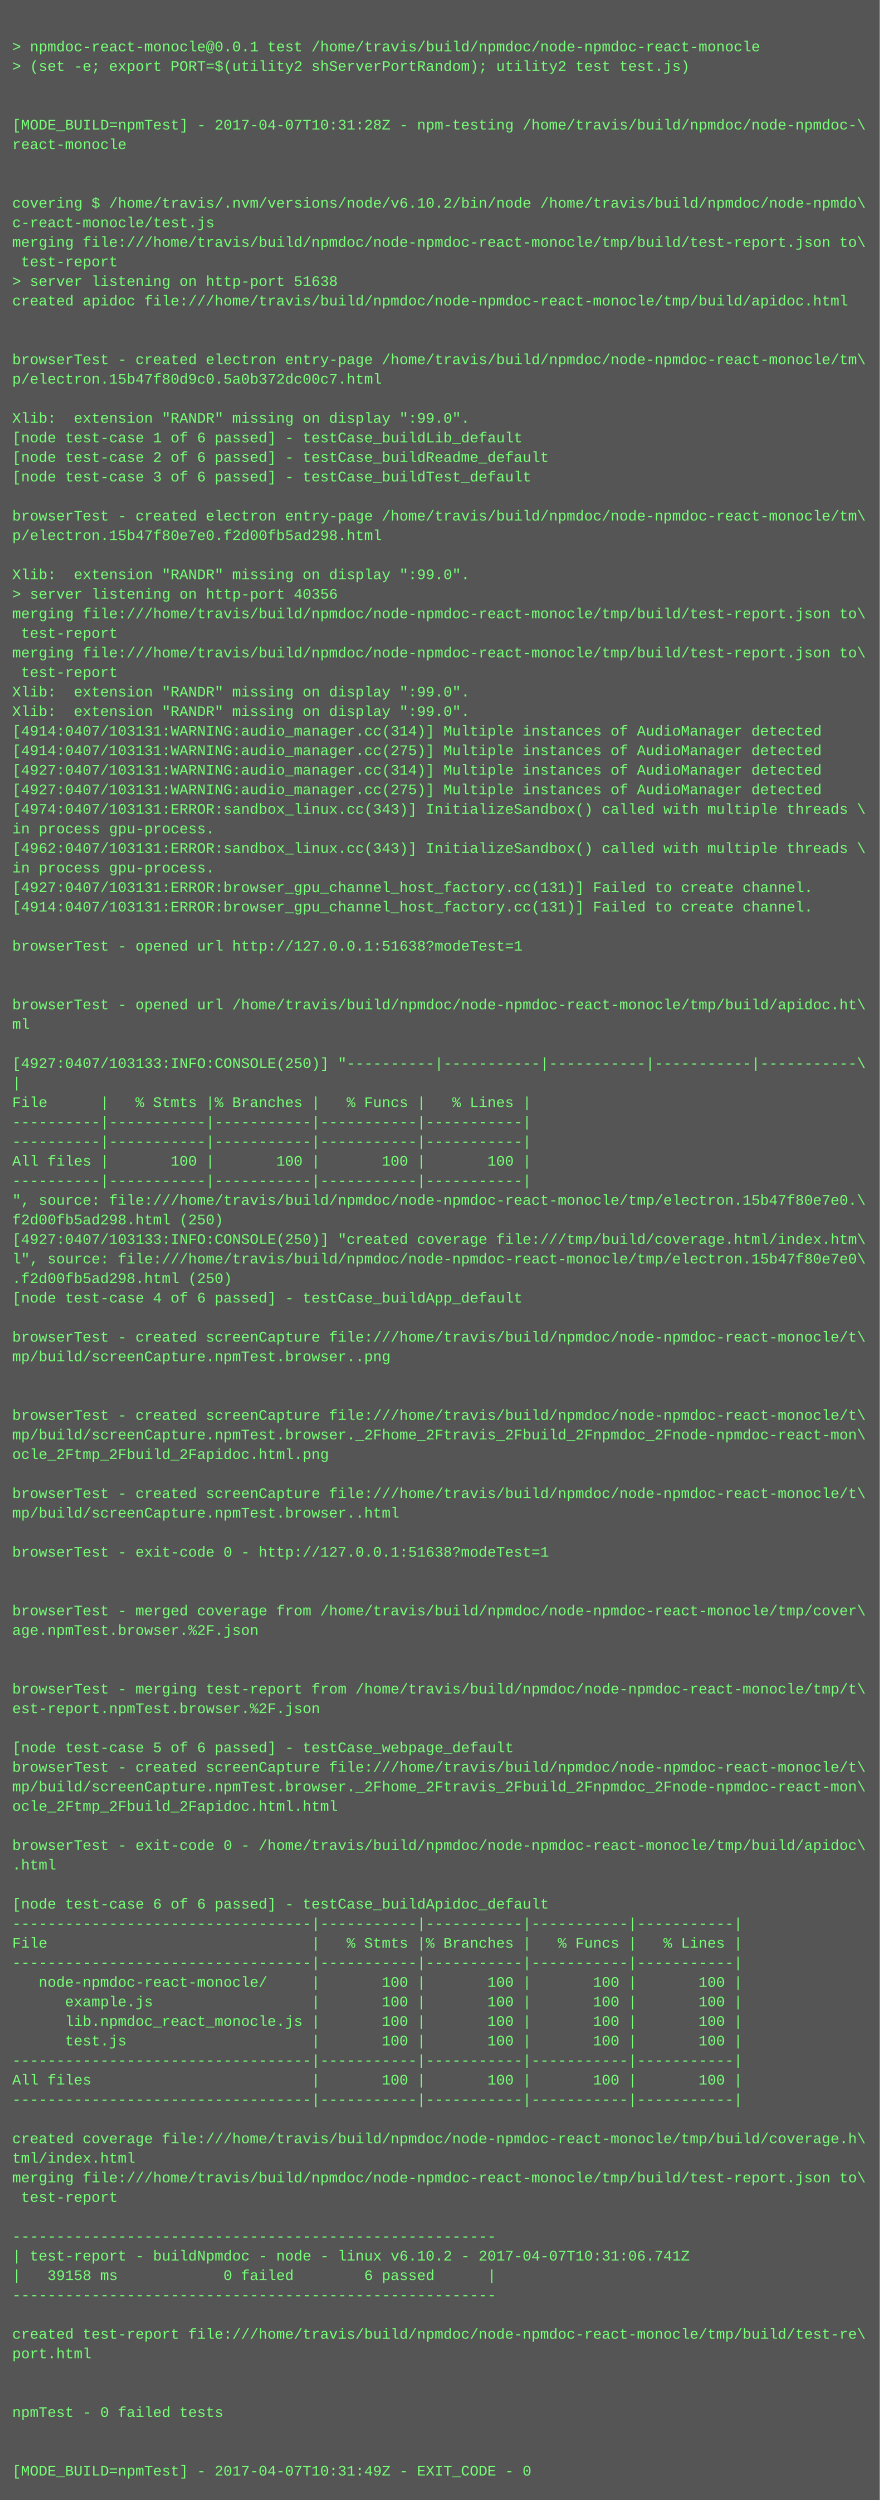
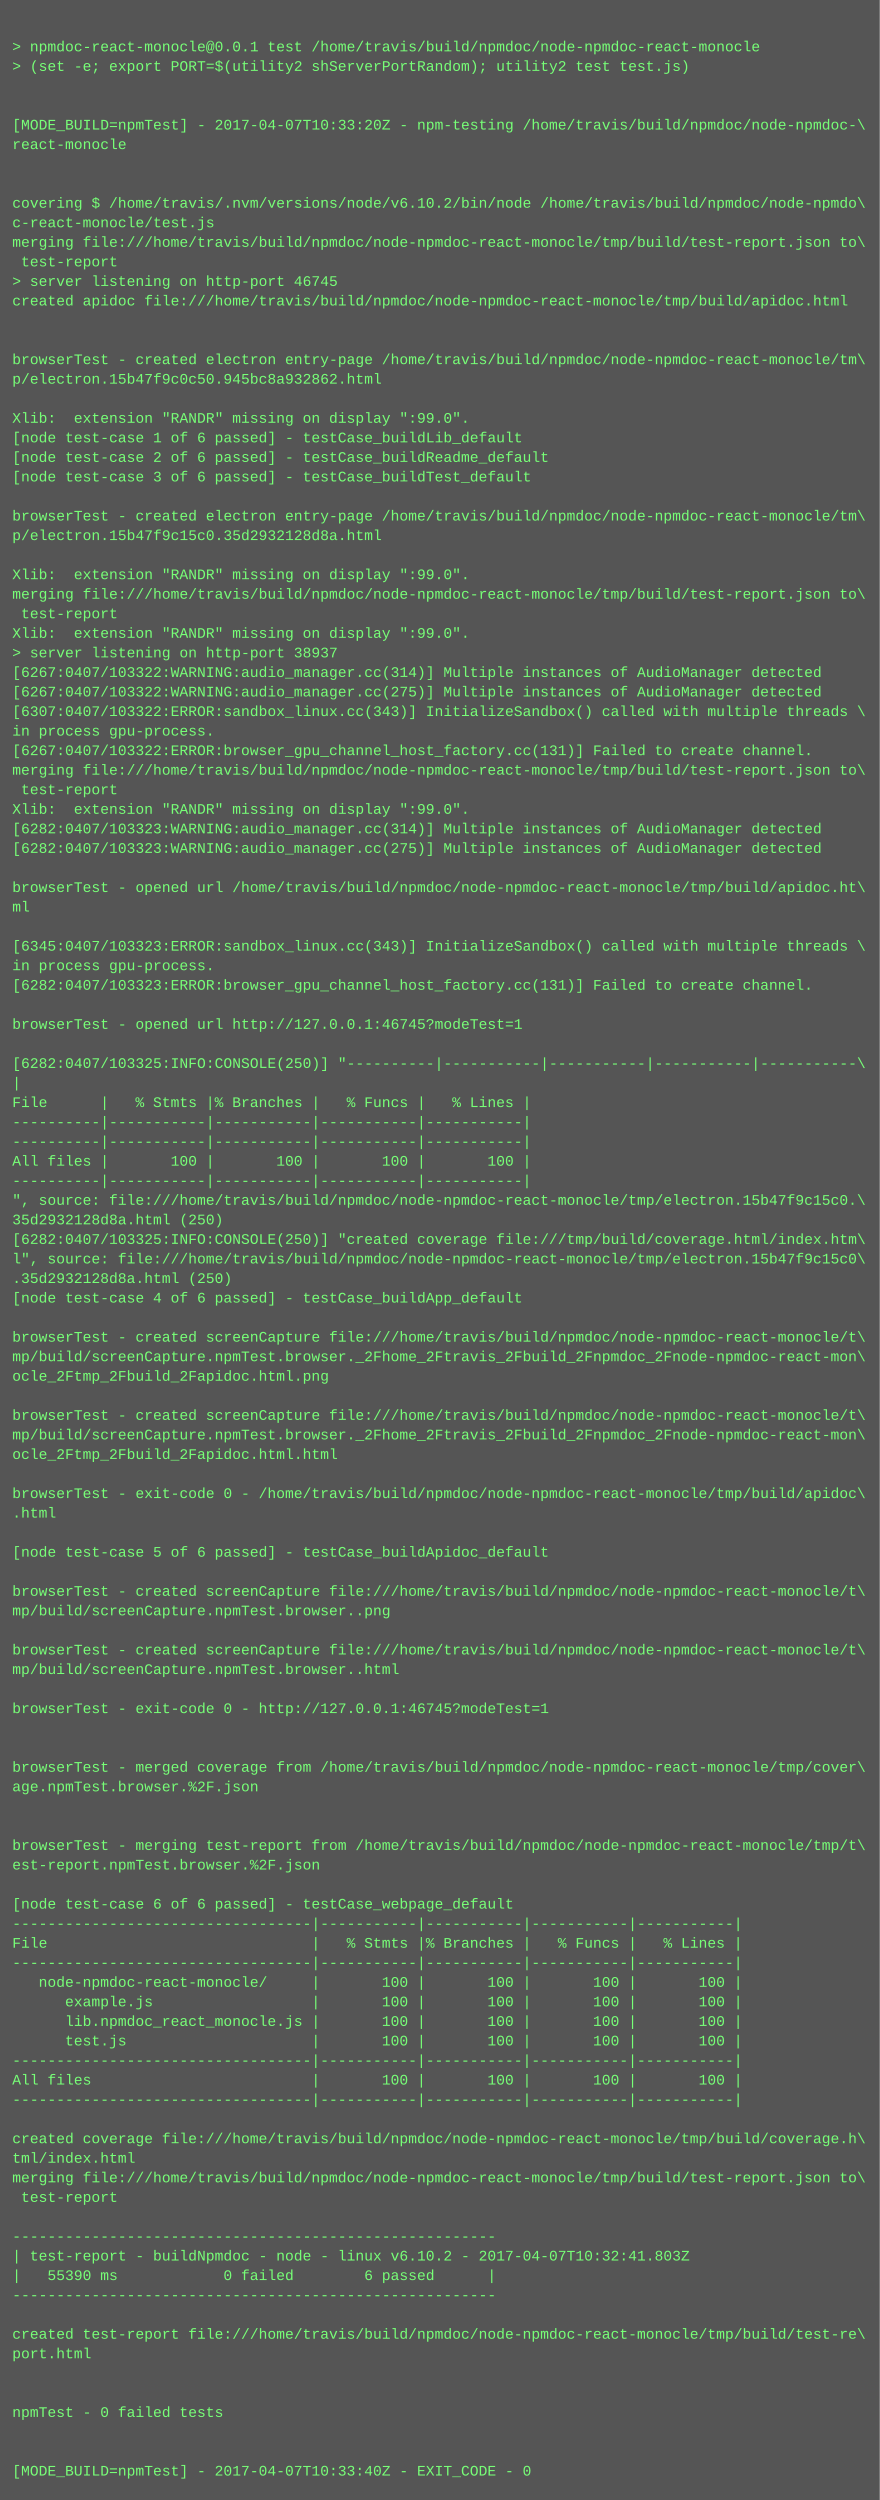
<svg xmlns="http://www.w3.org/2000/svg" height="2046" width="720">
  <rect height="2046" fill="#555" width="720" />
  <text fill="#7f7" font-family="Courier New" font-size="12" xml:space="preserve">
    <tspan x="10" y="26" />
    <tspan x="10" y="42">&gt; npmdoc-react-monocle@0.0.1 test /home/travis/build/npmdoc/node-npmdoc-react-monocle</tspan>
    <tspan x="10" y="58">&gt; (set -e; export PORT=$(utility2 shServerPortRandom); utility2 test test.js)</tspan>
    <tspan x="10" y="74" />
    <tspan x="10" y="90" />
-     <tspan x="10" y="106">[MODE_BUILD=npmTest] - 2017-04-07T10:31:28Z - npm-testing /home/travis/build/npmdoc/node-npmdoc-\</tspan>
+     <tspan x="10" y="106">[MODE_BUILD=npmTest] - 2017-04-07T10:33:20Z - npm-testing /home/travis/build/npmdoc/node-npmdoc-\</tspan>
    <tspan x="10" y="122">react-monocle</tspan>
    <tspan x="10" y="138" />
    <tspan x="10" y="154" />
    <tspan x="10" y="170">covering $ /home/travis/.nvm/versions/node/v6.10.2/bin/node /home/travis/build/npmdoc/node-npmdo\</tspan>
    <tspan x="10" y="186">c-react-monocle/test.js</tspan>
    <tspan x="10" y="202">merging file:///home/travis/build/npmdoc/node-npmdoc-react-monocle/tmp/build/test-report.json to\</tspan>
    <tspan x="10" y="218"> test-report</tspan>
-     <tspan x="10" y="234">&gt; server listening on http-port 51638</tspan>
+     <tspan x="10" y="234">&gt; server listening on http-port 46745</tspan>
    <tspan x="10" y="250">created apidoc file:///home/travis/build/npmdoc/node-npmdoc-react-monocle/tmp/build/apidoc.html</tspan>
    <tspan x="10" y="266" />
    <tspan x="10" y="282" />
    <tspan x="10" y="298">browserTest - created electron entry-page /home/travis/build/npmdoc/node-npmdoc-react-monocle/tm\</tspan>
-     <tspan x="10" y="314">p/electron.15b47f80d9c0.5a0b372dc00c7.html</tspan>
+     <tspan x="10" y="314">p/electron.15b47f9c0c50.945bc8a932862.html</tspan>
    <tspan x="10" y="330" />
    <tspan x="10" y="346">Xlib:  extension "RANDR" missing on display ":99.0".</tspan>
    <tspan x="10" y="362">[node test-case 1 of 6 passed] - testCase_buildLib_default</tspan>
    <tspan x="10" y="378">[node test-case 2 of 6 passed] - testCase_buildReadme_default</tspan>
    <tspan x="10" y="394">[node test-case 3 of 6 passed] - testCase_buildTest_default</tspan>
    <tspan x="10" y="410" />
    <tspan x="10" y="426">browserTest - created electron entry-page /home/travis/build/npmdoc/node-npmdoc-react-monocle/tm\</tspan>
-     <tspan x="10" y="442">p/electron.15b47f80e7e0.f2d00fb5ad298.html</tspan>
+     <tspan x="10" y="442">p/electron.15b47f9c15c0.35d2932128d8a.html</tspan>
    <tspan x="10" y="458" />
    <tspan x="10" y="474">Xlib:  extension "RANDR" missing on display ":99.0".</tspan>
-     <tspan x="10" y="490">&gt; server listening on http-port 40356</tspan>
-     <tspan x="10" y="506">merging file:///home/travis/build/npmdoc/node-npmdoc-react-monocle/tmp/build/test-report.json to\</tspan>
-     <tspan x="10" y="522"> test-report</tspan>
-     <tspan x="10" y="538">merging file:///home/travis/build/npmdoc/node-npmdoc-react-monocle/tmp/build/test-report.json to\</tspan>
-     <tspan x="10" y="554"> test-report</tspan>
-     <tspan x="10" y="570">Xlib:  extension "RANDR" missing on display ":99.0".</tspan>
-     <tspan x="10" y="586">Xlib:  extension "RANDR" missing on display ":99.0".</tspan>
-     <tspan x="10" y="602">[4914:0407/103131:WARNING:audio_manager.cc(314)] Multiple instances of AudioManager detected</tspan>
-     <tspan x="10" y="618">[4914:0407/103131:WARNING:audio_manager.cc(275)] Multiple instances of AudioManager detected</tspan>
-     <tspan x="10" y="634">[4927:0407/103131:WARNING:audio_manager.cc(314)] Multiple instances of AudioManager detected</tspan>
-     <tspan x="10" y="650">[4927:0407/103131:WARNING:audio_manager.cc(275)] Multiple instances of AudioManager detected</tspan>
-     <tspan x="10" y="666">[4974:0407/103131:ERROR:sandbox_linux.cc(343)] InitializeSandbox() called with multiple threads \</tspan>
-     <tspan x="10" y="682">in process gpu-process. </tspan>
-     <tspan x="10" y="698">[4962:0407/103131:ERROR:sandbox_linux.cc(343)] InitializeSandbox() called with multiple threads \</tspan>
-     <tspan x="10" y="714">in process gpu-process. </tspan>
-     <tspan x="10" y="730">[4927:0407/103131:ERROR:browser_gpu_channel_host_factory.cc(131)] Failed to create channel.</tspan>
-     <tspan x="10" y="746">[4914:0407/103131:ERROR:browser_gpu_channel_host_factory.cc(131)] Failed to create channel.</tspan>
+     <tspan x="10" y="490">merging file:///home/travis/build/npmdoc/node-npmdoc-react-monocle/tmp/build/test-report.json to\</tspan>
+     <tspan x="10" y="506"> test-report</tspan>
+     <tspan x="10" y="522">Xlib:  extension "RANDR" missing on display ":99.0".</tspan>
+     <tspan x="10" y="538">&gt; server listening on http-port 38937</tspan>
+     <tspan x="10" y="554">[6267:0407/103322:WARNING:audio_manager.cc(314)] Multiple instances of AudioManager detected</tspan>
+     <tspan x="10" y="570">[6267:0407/103322:WARNING:audio_manager.cc(275)] Multiple instances of AudioManager detected</tspan>
+     <tspan x="10" y="586">[6307:0407/103322:ERROR:sandbox_linux.cc(343)] InitializeSandbox() called with multiple threads \</tspan>
+     <tspan x="10" y="602">in process gpu-process. </tspan>
+     <tspan x="10" y="618">[6267:0407/103322:ERROR:browser_gpu_channel_host_factory.cc(131)] Failed to create channel.</tspan>
+     <tspan x="10" y="634">merging file:///home/travis/build/npmdoc/node-npmdoc-react-monocle/tmp/build/test-report.json to\</tspan>
+     <tspan x="10" y="650"> test-report</tspan>
+     <tspan x="10" y="666">Xlib:  extension "RANDR" missing on display ":99.0".</tspan>
+     <tspan x="10" y="682">[6282:0407/103323:WARNING:audio_manager.cc(314)] Multiple instances of AudioManager detected</tspan>
+     <tspan x="10" y="698">[6282:0407/103323:WARNING:audio_manager.cc(275)] Multiple instances of AudioManager detected</tspan>
+     <tspan x="10" y="714" />
+     <tspan x="10" y="730">browserTest - opened url /home/travis/build/npmdoc/node-npmdoc-react-monocle/tmp/build/apidoc.ht\</tspan>
+     <tspan x="10" y="746">ml</tspan>
    <tspan x="10" y="762" />
-     <tspan x="10" y="778">browserTest - opened url http://127.0.0.1:51638?modeTest=1</tspan>
-     <tspan x="10" y="794" />
-     <tspan x="10" y="810" />
-     <tspan x="10" y="826">browserTest - opened url /home/travis/build/npmdoc/node-npmdoc-react-monocle/tmp/build/apidoc.ht\</tspan>
-     <tspan x="10" y="842">ml</tspan>
+     <tspan x="10" y="778">[6345:0407/103323:ERROR:sandbox_linux.cc(343)] InitializeSandbox() called with multiple threads \</tspan>
+     <tspan x="10" y="794">in process gpu-process. </tspan>
+     <tspan x="10" y="810">[6282:0407/103323:ERROR:browser_gpu_channel_host_factory.cc(131)] Failed to create channel.</tspan>
+     <tspan x="10" y="826" />
+     <tspan x="10" y="842">browserTest - opened url http://127.0.0.1:46745?modeTest=1</tspan>
    <tspan x="10" y="858" />
-     <tspan x="10" y="874">[4927:0407/103133:INFO:CONSOLE(250)] "----------|-----------|-----------|-----------|-----------\</tspan>
+     <tspan x="10" y="874">[6282:0407/103325:INFO:CONSOLE(250)] "----------|-----------|-----------|-----------|-----------\</tspan>
    <tspan x="10" y="890">|</tspan>
    <tspan x="10" y="906">File      |   % Stmts |% Branches |   % Funcs |   % Lines |</tspan>
    <tspan x="10" y="922">----------|-----------|-----------|-----------|-----------|</tspan>
    <tspan x="10" y="938">----------|-----------|-----------|-----------|-----------|</tspan>
    <tspan x="10" y="954">All files |       100 |       100 |       100 |       100 |</tspan>
    <tspan x="10" y="970">----------|-----------|-----------|-----------|-----------|</tspan>
-     <tspan x="10" y="986">", source: file:///home/travis/build/npmdoc/node-npmdoc-react-monocle/tmp/electron.15b47f80e7e0.\</tspan>
-     <tspan x="10" y="1002">f2d00fb5ad298.html (250)</tspan>
-     <tspan x="10" y="1018">[4927:0407/103133:INFO:CONSOLE(250)] "created coverage file:///tmp/build/coverage.html/index.htm\</tspan>
-     <tspan x="10" y="1034">l", source: file:///home/travis/build/npmdoc/node-npmdoc-react-monocle/tmp/electron.15b47f80e7e0\</tspan>
-     <tspan x="10" y="1050">.f2d00fb5ad298.html (250)</tspan>
+     <tspan x="10" y="986">", source: file:///home/travis/build/npmdoc/node-npmdoc-react-monocle/tmp/electron.15b47f9c15c0.\</tspan>
+     <tspan x="10" y="1002">35d2932128d8a.html (250)</tspan>
+     <tspan x="10" y="1018">[6282:0407/103325:INFO:CONSOLE(250)] "created coverage file:///tmp/build/coverage.html/index.htm\</tspan>
+     <tspan x="10" y="1034">l", source: file:///home/travis/build/npmdoc/node-npmdoc-react-monocle/tmp/electron.15b47f9c15c0\</tspan>
+     <tspan x="10" y="1050">.35d2932128d8a.html (250)</tspan>
    <tspan x="10" y="1066">[node test-case 4 of 6 passed] - testCase_buildApp_default</tspan>
    <tspan x="10" y="1082" />
    <tspan x="10" y="1098">browserTest - created screenCapture file:///home/travis/build/npmdoc/node-npmdoc-react-monocle/t\</tspan>
-     <tspan x="10" y="1114">mp/build/screenCapture.npmTest.browser..png</tspan>
-     <tspan x="10" y="1130" />
+     <tspan x="10" y="1114">mp/build/screenCapture.npmTest.browser._2Fhome_2Ftravis_2Fbuild_2Fnpmdoc_2Fnode-npmdoc-react-mon\</tspan>
+     <tspan x="10" y="1130">ocle_2Ftmp_2Fbuild_2Fapidoc.html.png</tspan>
    <tspan x="10" y="1146" />
    <tspan x="10" y="1162">browserTest - created screenCapture file:///home/travis/build/npmdoc/node-npmdoc-react-monocle/t\</tspan>
    <tspan x="10" y="1178">mp/build/screenCapture.npmTest.browser._2Fhome_2Ftravis_2Fbuild_2Fnpmdoc_2Fnode-npmdoc-react-mon\</tspan>
-     <tspan x="10" y="1194">ocle_2Ftmp_2Fbuild_2Fapidoc.html.png</tspan>
+     <tspan x="10" y="1194">ocle_2Ftmp_2Fbuild_2Fapidoc.html.html</tspan>
    <tspan x="10" y="1210" />
-     <tspan x="10" y="1226">browserTest - created screenCapture file:///home/travis/build/npmdoc/node-npmdoc-react-monocle/t\</tspan>
-     <tspan x="10" y="1242">mp/build/screenCapture.npmTest.browser..html</tspan>
+     <tspan x="10" y="1226">browserTest - exit-code 0 - /home/travis/build/npmdoc/node-npmdoc-react-monocle/tmp/build/apidoc\</tspan>
+     <tspan x="10" y="1242">.html</tspan>
    <tspan x="10" y="1258" />
-     <tspan x="10" y="1274">browserTest - exit-code 0 - http://127.0.0.1:51638?modeTest=1</tspan>
+     <tspan x="10" y="1274">[node test-case 5 of 6 passed] - testCase_buildApidoc_default</tspan>
    <tspan x="10" y="1290" />
-     <tspan x="10" y="1306" />
-     <tspan x="10" y="1322">browserTest - merged coverage from /home/travis/build/npmdoc/node-npmdoc-react-monocle/tmp/cover\</tspan>
-     <tspan x="10" y="1338">age.npmTest.browser.%2F.json</tspan>
-     <tspan x="10" y="1354" />
-     <tspan x="10" y="1370" />
-     <tspan x="10" y="1386">browserTest - merging test-report from /home/travis/build/npmdoc/node-npmdoc-react-monocle/tmp/t\</tspan>
-     <tspan x="10" y="1402">est-report.npmTest.browser.%2F.json</tspan>
+     <tspan x="10" y="1306">browserTest - created screenCapture file:///home/travis/build/npmdoc/node-npmdoc-react-monocle/t\</tspan>
+     <tspan x="10" y="1322">mp/build/screenCapture.npmTest.browser..png</tspan>
+     <tspan x="10" y="1338" />
+     <tspan x="10" y="1354">browserTest - created screenCapture file:///home/travis/build/npmdoc/node-npmdoc-react-monocle/t\</tspan>
+     <tspan x="10" y="1370">mp/build/screenCapture.npmTest.browser..html</tspan>
+     <tspan x="10" y="1386" />
+     <tspan x="10" y="1402">browserTest - exit-code 0 - http://127.0.0.1:46745?modeTest=1</tspan>
    <tspan x="10" y="1418" />
-     <tspan x="10" y="1434">[node test-case 5 of 6 passed] - testCase_webpage_default</tspan>
-     <tspan x="10" y="1450">browserTest - created screenCapture file:///home/travis/build/npmdoc/node-npmdoc-react-monocle/t\</tspan>
-     <tspan x="10" y="1466">mp/build/screenCapture.npmTest.browser._2Fhome_2Ftravis_2Fbuild_2Fnpmdoc_2Fnode-npmdoc-react-mon\</tspan>
-     <tspan x="10" y="1482">ocle_2Ftmp_2Fbuild_2Fapidoc.html.html</tspan>
+     <tspan x="10" y="1434" />
+     <tspan x="10" y="1450">browserTest - merged coverage from /home/travis/build/npmdoc/node-npmdoc-react-monocle/tmp/cover\</tspan>
+     <tspan x="10" y="1466">age.npmTest.browser.%2F.json</tspan>
+     <tspan x="10" y="1482" />
    <tspan x="10" y="1498" />
-     <tspan x="10" y="1514">browserTest - exit-code 0 - /home/travis/build/npmdoc/node-npmdoc-react-monocle/tmp/build/apidoc\</tspan>
-     <tspan x="10" y="1530">.html</tspan>
+     <tspan x="10" y="1514">browserTest - merging test-report from /home/travis/build/npmdoc/node-npmdoc-react-monocle/tmp/t\</tspan>
+     <tspan x="10" y="1530">est-report.npmTest.browser.%2F.json</tspan>
    <tspan x="10" y="1546" />
-     <tspan x="10" y="1562">[node test-case 6 of 6 passed] - testCase_buildApidoc_default</tspan>
+     <tspan x="10" y="1562">[node test-case 6 of 6 passed] - testCase_webpage_default</tspan>
    <tspan x="10" y="1578">----------------------------------|-----------|-----------|-----------|-----------|</tspan>
    <tspan x="10" y="1594">File                              |   % Stmts |% Branches |   % Funcs |   % Lines |</tspan>
    <tspan x="10" y="1610">----------------------------------|-----------|-----------|-----------|-----------|</tspan>
    <tspan x="10" y="1626">   node-npmdoc-react-monocle/     |       100 |       100 |       100 |       100 |</tspan>
    <tspan x="10" y="1642">      example.js                  |       100 |       100 |       100 |       100 |</tspan>
    <tspan x="10" y="1658">      lib.npmdoc_react_monocle.js |       100 |       100 |       100 |       100 |</tspan>
    <tspan x="10" y="1674">      test.js                     |       100 |       100 |       100 |       100 |</tspan>
    <tspan x="10" y="1690">----------------------------------|-----------|-----------|-----------|-----------|</tspan>
    <tspan x="10" y="1706">All files                         |       100 |       100 |       100 |       100 |</tspan>
    <tspan x="10" y="1722">----------------------------------|-----------|-----------|-----------|-----------|</tspan>
    <tspan x="10" y="1738" />
    <tspan x="10" y="1754">created coverage file:///home/travis/build/npmdoc/node-npmdoc-react-monocle/tmp/build/coverage.h\</tspan>
    <tspan x="10" y="1770">tml/index.html</tspan>
    <tspan x="10" y="1786">merging file:///home/travis/build/npmdoc/node-npmdoc-react-monocle/tmp/build/test-report.json to\</tspan>
    <tspan x="10" y="1802"> test-report</tspan>
    <tspan x="10" y="1818" />
    <tspan x="10" y="1834">-------------------------------------------------------</tspan>
-     <tspan x="10" y="1850">| test-report - buildNpmdoc - node - linux v6.10.2 - 2017-04-07T10:31:06.741Z</tspan>
-     <tspan x="10" y="1866">|   39158 ms            0 failed        6 passed      |</tspan>
+     <tspan x="10" y="1850">| test-report - buildNpmdoc - node - linux v6.10.2 - 2017-04-07T10:32:41.803Z</tspan>
+     <tspan x="10" y="1866">|   55390 ms            0 failed        6 passed      |</tspan>
    <tspan x="10" y="1882">-------------------------------------------------------</tspan>
    <tspan x="10" y="1898" />
    <tspan x="10" y="1914">created test-report file:///home/travis/build/npmdoc/node-npmdoc-react-monocle/tmp/build/test-re\</tspan>
    <tspan x="10" y="1930">port.html</tspan>
    <tspan x="10" y="1946" />
    <tspan x="10" y="1962" />
    <tspan x="10" y="1978">npmTest - 0 failed tests</tspan>
    <tspan x="10" y="1994" />
    <tspan x="10" y="2010" />
-     <tspan x="10" y="2026">[MODE_BUILD=npmTest] - 2017-04-07T10:31:49Z - EXIT_CODE - 0</tspan>
+     <tspan x="10" y="2026">[MODE_BUILD=npmTest] - 2017-04-07T10:33:40Z - EXIT_CODE - 0</tspan>
  </text>
</svg>
